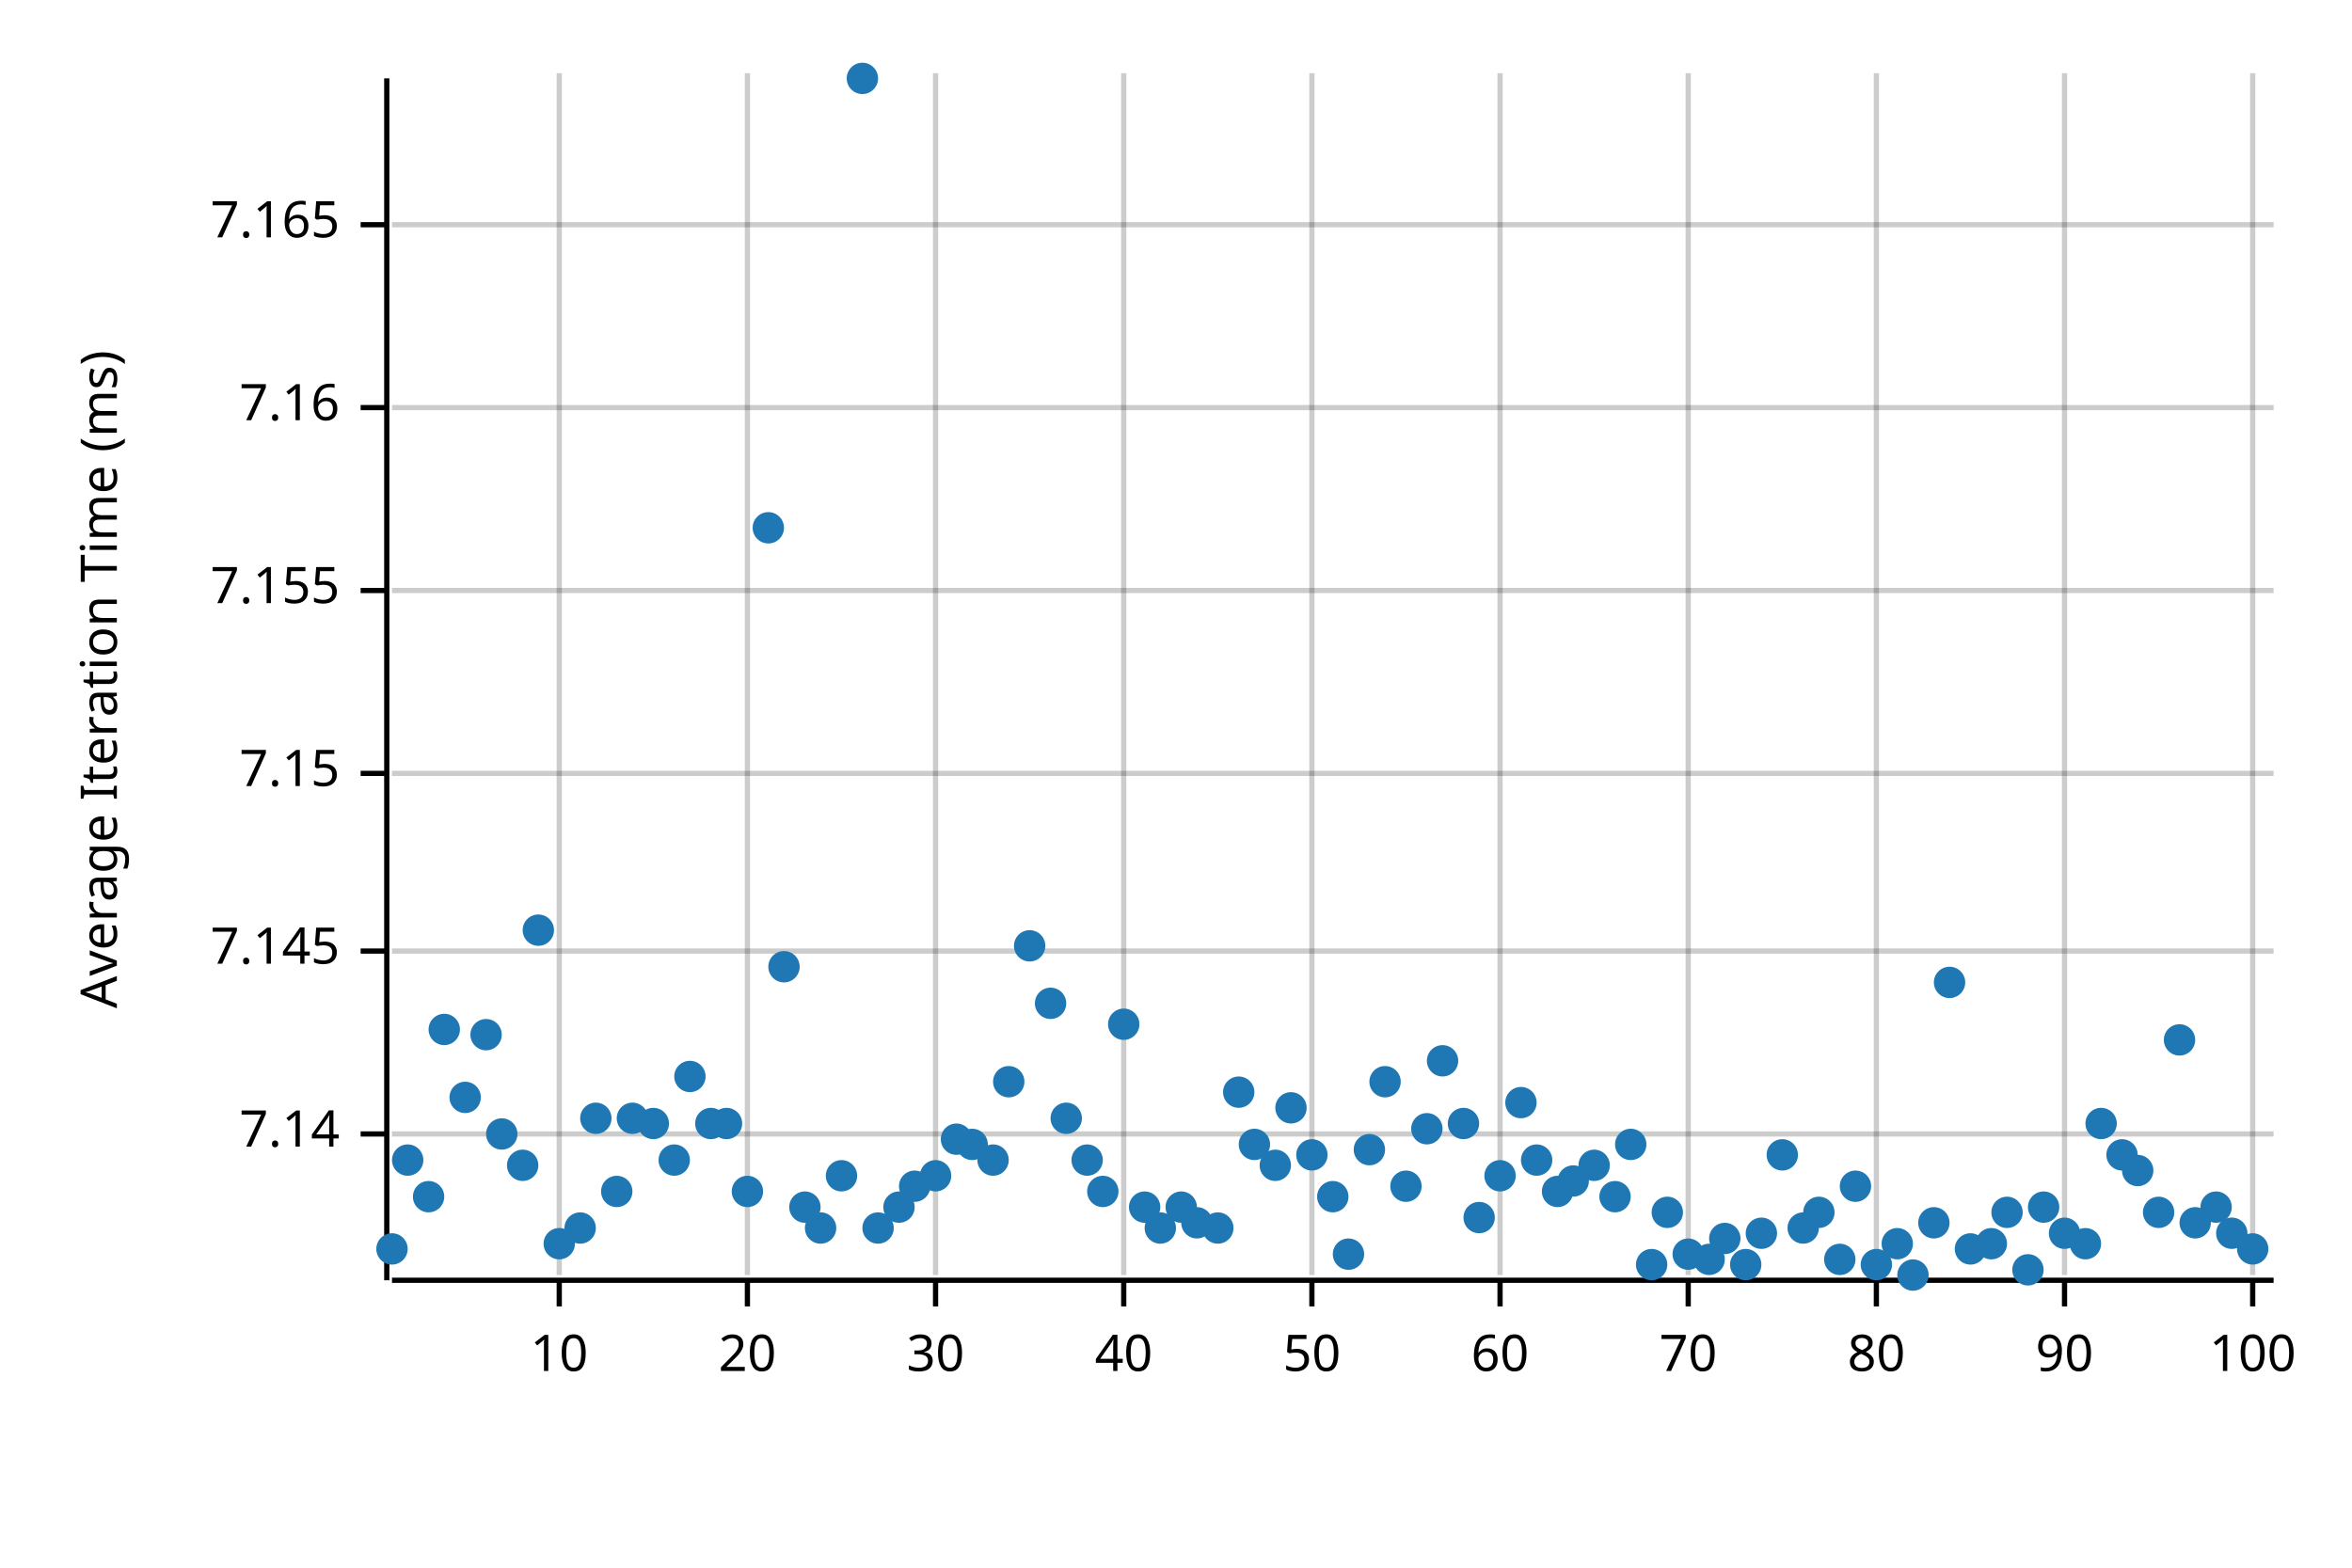
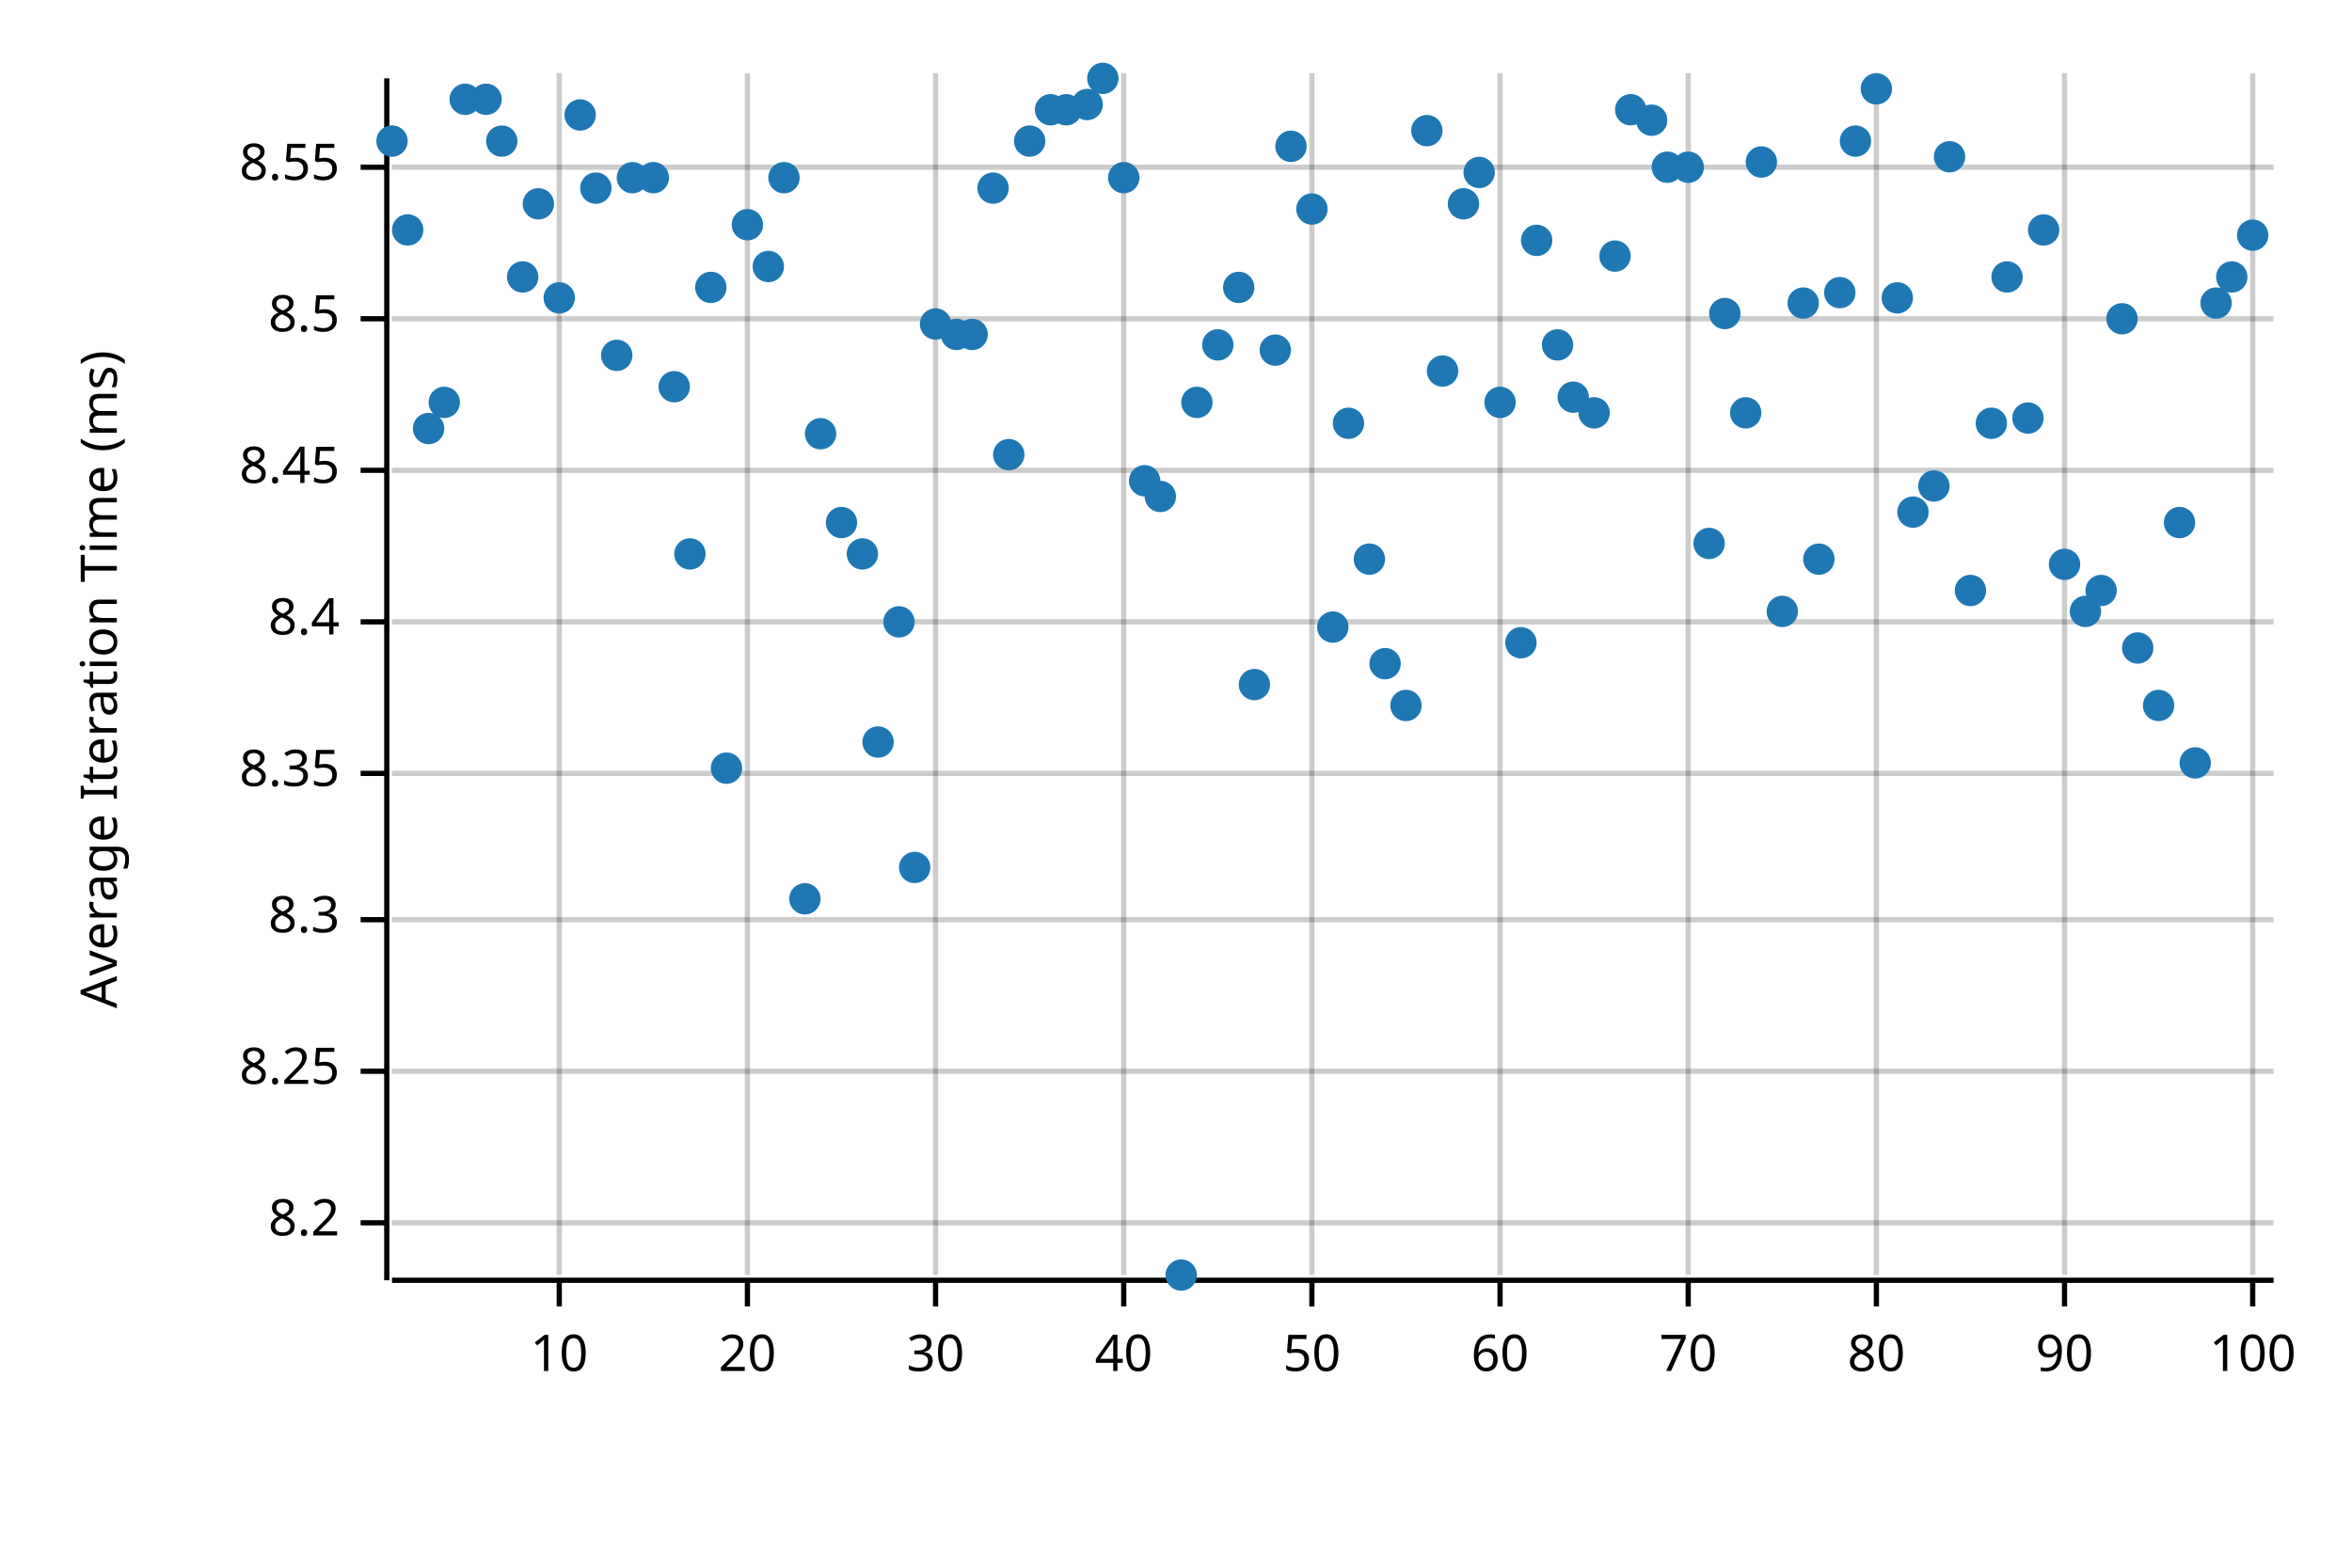
<svg xmlns="http://www.w3.org/2000/svg" width="450" height="300" viewBox="0 0 450 300">
  <text x="15" y="130" dy="0.76em" text-anchor="middle" font-family="sans-serif" font-size="9.677" opacity="1" fill="#000000" transform="rotate(270, 15, 130)">
Average Iteration Time (ms)
</text>
  <line opacity="0.2" stroke="#000000" stroke-width="1" x1="107" y1="244" x2="107" y2="14" />
  <line opacity="0.2" stroke="#000000" stroke-width="1" x1="143" y1="244" x2="143" y2="14" />
  <line opacity="0.2" stroke="#000000" stroke-width="1" x1="179" y1="244" x2="179" y2="14" />
  <line opacity="0.2" stroke="#000000" stroke-width="1" x1="215" y1="244" x2="215" y2="14" />
  <line opacity="0.2" stroke="#000000" stroke-width="1" x1="251" y1="244" x2="251" y2="14" />
  <line opacity="0.2" stroke="#000000" stroke-width="1" x1="287" y1="244" x2="287" y2="14" />
  <line opacity="0.2" stroke="#000000" stroke-width="1" x1="323" y1="244" x2="323" y2="14" />
  <line opacity="0.2" stroke="#000000" stroke-width="1" x1="359" y1="244" x2="359" y2="14" />
  <line opacity="0.2" stroke="#000000" stroke-width="1" x1="395" y1="244" x2="395" y2="14" />
  <line opacity="0.2" stroke="#000000" stroke-width="1" x1="431" y1="244" x2="431" y2="14" />
-   <line opacity="0.2" stroke="#000000" stroke-width="1" x1="75" y1="217" x2="435" y2="217" />
-   <line opacity="0.2" stroke="#000000" stroke-width="1" x1="75" y1="182" x2="435" y2="182" />
+   <line opacity="0.2" stroke="#000000" stroke-width="1" x1="75" y1="234" x2="435" y2="234" />
+   <line opacity="0.2" stroke="#000000" stroke-width="1" x1="75" y1="205" x2="435" y2="205" />
+   <line opacity="0.2" stroke="#000000" stroke-width="1" x1="75" y1="176" x2="435" y2="176" />
  <line opacity="0.2" stroke="#000000" stroke-width="1" x1="75" y1="148" x2="435" y2="148" />
-   <line opacity="0.2" stroke="#000000" stroke-width="1" x1="75" y1="113" x2="435" y2="113" />
-   <line opacity="0.2" stroke="#000000" stroke-width="1" x1="75" y1="78" x2="435" y2="78" />
-   <line opacity="0.2" stroke="#000000" stroke-width="1" x1="75" y1="43" x2="435" y2="43" />
+   <line opacity="0.2" stroke="#000000" stroke-width="1" x1="75" y1="119" x2="435" y2="119" />
+   <line opacity="0.2" stroke="#000000" stroke-width="1" x1="75" y1="90" x2="435" y2="90" />
+   <line opacity="0.2" stroke="#000000" stroke-width="1" x1="75" y1="61" x2="435" y2="61" />
+   <line opacity="0.2" stroke="#000000" stroke-width="1" x1="75" y1="32" x2="435" y2="32" />
  <polyline fill="none" opacity="1" stroke="#000000" stroke-width="1" points="74,15 74,245 " />
-   <text x="65" y="217" dy="0.5ex" text-anchor="end" font-family="sans-serif" font-size="9.677" opacity="1" fill="#000000">
- 7.14
+   <text x="65" y="234" dy="0.5ex" text-anchor="end" font-family="sans-serif" font-size="9.677" opacity="1" fill="#000000">
+ 8.2
</text>
-   <polyline fill="none" opacity="1" stroke="#000000" stroke-width="1" points="69,217 74,217 " />
-   <text x="65" y="182" dy="0.5ex" text-anchor="end" font-family="sans-serif" font-size="9.677" opacity="1" fill="#000000">
- 7.145
+   <polyline fill="none" opacity="1" stroke="#000000" stroke-width="1" points="69,234 74,234 " />
+   <text x="65" y="205" dy="0.5ex" text-anchor="end" font-family="sans-serif" font-size="9.677" opacity="1" fill="#000000">
+ 8.25
</text>
-   <polyline fill="none" opacity="1" stroke="#000000" stroke-width="1" points="69,182 74,182 " />
+   <polyline fill="none" opacity="1" stroke="#000000" stroke-width="1" points="69,205 74,205 " />
+   <text x="65" y="176" dy="0.5ex" text-anchor="end" font-family="sans-serif" font-size="9.677" opacity="1" fill="#000000">
+ 8.3
+ </text>
+   <polyline fill="none" opacity="1" stroke="#000000" stroke-width="1" points="69,176 74,176 " />
  <text x="65" y="148" dy="0.5ex" text-anchor="end" font-family="sans-serif" font-size="9.677" opacity="1" fill="#000000">
- 7.15
+ 8.35
</text>
  <polyline fill="none" opacity="1" stroke="#000000" stroke-width="1" points="69,148 74,148 " />
-   <text x="65" y="113" dy="0.5ex" text-anchor="end" font-family="sans-serif" font-size="9.677" opacity="1" fill="#000000">
- 7.155
+   <text x="65" y="119" dy="0.5ex" text-anchor="end" font-family="sans-serif" font-size="9.677" opacity="1" fill="#000000">
+ 8.4
</text>
-   <polyline fill="none" opacity="1" stroke="#000000" stroke-width="1" points="69,113 74,113 " />
-   <text x="65" y="78" dy="0.5ex" text-anchor="end" font-family="sans-serif" font-size="9.677" opacity="1" fill="#000000">
- 7.16
+   <polyline fill="none" opacity="1" stroke="#000000" stroke-width="1" points="69,119 74,119 " />
+   <text x="65" y="90" dy="0.5ex" text-anchor="end" font-family="sans-serif" font-size="9.677" opacity="1" fill="#000000">
+ 8.45
</text>
-   <polyline fill="none" opacity="1" stroke="#000000" stroke-width="1" points="69,78 74,78 " />
-   <text x="65" y="43" dy="0.5ex" text-anchor="end" font-family="sans-serif" font-size="9.677" opacity="1" fill="#000000">
- 7.165
+   <polyline fill="none" opacity="1" stroke="#000000" stroke-width="1" points="69,90 74,90 " />
+   <text x="65" y="61" dy="0.5ex" text-anchor="end" font-family="sans-serif" font-size="9.677" opacity="1" fill="#000000">
+ 8.5
</text>
-   <polyline fill="none" opacity="1" stroke="#000000" stroke-width="1" points="69,43 74,43 " />
+   <polyline fill="none" opacity="1" stroke="#000000" stroke-width="1" points="69,61 74,61 " />
+   <text x="65" y="32" dy="0.5ex" text-anchor="end" font-family="sans-serif" font-size="9.677" opacity="1" fill="#000000">
+ 8.55
+ </text>
+   <polyline fill="none" opacity="1" stroke="#000000" stroke-width="1" points="69,32 74,32 " />
  <polyline fill="none" opacity="1" stroke="#000000" stroke-width="1" points="75,245 435,245 " />
  <text x="107" y="255" dy="0.76em" text-anchor="middle" font-family="sans-serif" font-size="9.677" opacity="1" fill="#000000">
10
</text>
  <polyline fill="none" opacity="1" stroke="#000000" stroke-width="1" points="107,245 107,250 " />
  <text x="143" y="255" dy="0.76em" text-anchor="middle" font-family="sans-serif" font-size="9.677" opacity="1" fill="#000000">
20
</text>
  <polyline fill="none" opacity="1" stroke="#000000" stroke-width="1" points="143,245 143,250 " />
  <text x="179" y="255" dy="0.76em" text-anchor="middle" font-family="sans-serif" font-size="9.677" opacity="1" fill="#000000">
30
</text>
  <polyline fill="none" opacity="1" stroke="#000000" stroke-width="1" points="179,245 179,250 " />
  <text x="215" y="255" dy="0.76em" text-anchor="middle" font-family="sans-serif" font-size="9.677" opacity="1" fill="#000000">
40
</text>
  <polyline fill="none" opacity="1" stroke="#000000" stroke-width="1" points="215,245 215,250 " />
  <text x="251" y="255" dy="0.76em" text-anchor="middle" font-family="sans-serif" font-size="9.677" opacity="1" fill="#000000">
50
</text>
  <polyline fill="none" opacity="1" stroke="#000000" stroke-width="1" points="251,245 251,250 " />
  <text x="287" y="255" dy="0.76em" text-anchor="middle" font-family="sans-serif" font-size="9.677" opacity="1" fill="#000000">
60
</text>
  <polyline fill="none" opacity="1" stroke="#000000" stroke-width="1" points="287,245 287,250 " />
  <text x="323" y="255" dy="0.76em" text-anchor="middle" font-family="sans-serif" font-size="9.677" opacity="1" fill="#000000">
70
</text>
  <polyline fill="none" opacity="1" stroke="#000000" stroke-width="1" points="323,245 323,250 " />
  <text x="359" y="255" dy="0.76em" text-anchor="middle" font-family="sans-serif" font-size="9.677" opacity="1" fill="#000000">
80
</text>
  <polyline fill="none" opacity="1" stroke="#000000" stroke-width="1" points="359,245 359,250 " />
  <text x="395" y="255" dy="0.76em" text-anchor="middle" font-family="sans-serif" font-size="9.677" opacity="1" fill="#000000">
90
</text>
  <polyline fill="none" opacity="1" stroke="#000000" stroke-width="1" points="395,245 395,250 " />
  <text x="431" y="255" dy="0.76em" text-anchor="middle" font-family="sans-serif" font-size="9.677" opacity="1" fill="#000000">
100
</text>
  <polyline fill="none" opacity="1" stroke="#000000" stroke-width="1" points="431,245 431,250 " />
-   <circle cx="75" cy="239" r="3" opacity="1" fill="#1F78B4" stroke="none" stroke-width="1" />
-   <circle cx="78" cy="222" r="3" opacity="1" fill="#1F78B4" stroke="none" stroke-width="1" />
-   <circle cx="82" cy="229" r="3" opacity="1" fill="#1F78B4" stroke="none" stroke-width="1" />
-   <circle cx="85" cy="197" r="3" opacity="1" fill="#1F78B4" stroke="none" stroke-width="1" />
-   <circle cx="89" cy="210" r="3" opacity="1" fill="#1F78B4" stroke="none" stroke-width="1" />
-   <circle cx="93" cy="198" r="3" opacity="1" fill="#1F78B4" stroke="none" stroke-width="1" />
-   <circle cx="96" cy="217" r="3" opacity="1" fill="#1F78B4" stroke="none" stroke-width="1" />
-   <circle cx="100" cy="223" r="3" opacity="1" fill="#1F78B4" stroke="none" stroke-width="1" />
-   <circle cx="103" cy="178" r="3" opacity="1" fill="#1F78B4" stroke="none" stroke-width="1" />
-   <circle cx="107" cy="238" r="3" opacity="1" fill="#1F78B4" stroke="none" stroke-width="1" />
-   <circle cx="111" cy="235" r="3" opacity="1" fill="#1F78B4" stroke="none" stroke-width="1" />
-   <circle cx="114" cy="214" r="3" opacity="1" fill="#1F78B4" stroke="none" stroke-width="1" />
-   <circle cx="118" cy="228" r="3" opacity="1" fill="#1F78B4" stroke="none" stroke-width="1" />
-   <circle cx="121" cy="214" r="3" opacity="1" fill="#1F78B4" stroke="none" stroke-width="1" />
-   <circle cx="125" cy="215" r="3" opacity="1" fill="#1F78B4" stroke="none" stroke-width="1" />
-   <circle cx="129" cy="222" r="3" opacity="1" fill="#1F78B4" stroke="none" stroke-width="1" />
-   <circle cx="132" cy="206" r="3" opacity="1" fill="#1F78B4" stroke="none" stroke-width="1" />
-   <circle cx="136" cy="215" r="3" opacity="1" fill="#1F78B4" stroke="none" stroke-width="1" />
-   <circle cx="139" cy="215" r="3" opacity="1" fill="#1F78B4" stroke="none" stroke-width="1" />
-   <circle cx="143" cy="228" r="3" opacity="1" fill="#1F78B4" stroke="none" stroke-width="1" />
-   <circle cx="147" cy="101" r="3" opacity="1" fill="#1F78B4" stroke="none" stroke-width="1" />
-   <circle cx="150" cy="185" r="3" opacity="1" fill="#1F78B4" stroke="none" stroke-width="1" />
-   <circle cx="154" cy="231" r="3" opacity="1" fill="#1F78B4" stroke="none" stroke-width="1" />
-   <circle cx="157" cy="235" r="3" opacity="1" fill="#1F78B4" stroke="none" stroke-width="1" />
-   <circle cx="161" cy="225" r="3" opacity="1" fill="#1F78B4" stroke="none" stroke-width="1" />
-   <circle cx="165" cy="15" r="3" opacity="1" fill="#1F78B4" stroke="none" stroke-width="1" />
-   <circle cx="168" cy="235" r="3" opacity="1" fill="#1F78B4" stroke="none" stroke-width="1" />
-   <circle cx="172" cy="231" r="3" opacity="1" fill="#1F78B4" stroke="none" stroke-width="1" />
-   <circle cx="175" cy="227" r="3" opacity="1" fill="#1F78B4" stroke="none" stroke-width="1" />
-   <circle cx="179" cy="225" r="3" opacity="1" fill="#1F78B4" stroke="none" stroke-width="1" />
-   <circle cx="183" cy="218" r="3" opacity="1" fill="#1F78B4" stroke="none" stroke-width="1" />
-   <circle cx="186" cy="219" r="3" opacity="1" fill="#1F78B4" stroke="none" stroke-width="1" />
-   <circle cx="190" cy="222" r="3" opacity="1" fill="#1F78B4" stroke="none" stroke-width="1" />
-   <circle cx="193" cy="207" r="3" opacity="1" fill="#1F78B4" stroke="none" stroke-width="1" />
-   <circle cx="197" cy="181" r="3" opacity="1" fill="#1F78B4" stroke="none" stroke-width="1" />
-   <circle cx="201" cy="192" r="3" opacity="1" fill="#1F78B4" stroke="none" stroke-width="1" />
-   <circle cx="204" cy="214" r="3" opacity="1" fill="#1F78B4" stroke="none" stroke-width="1" />
-   <circle cx="208" cy="222" r="3" opacity="1" fill="#1F78B4" stroke="none" stroke-width="1" />
-   <circle cx="211" cy="228" r="3" opacity="1" fill="#1F78B4" stroke="none" stroke-width="1" />
-   <circle cx="215" cy="196" r="3" opacity="1" fill="#1F78B4" stroke="none" stroke-width="1" />
-   <circle cx="219" cy="231" r="3" opacity="1" fill="#1F78B4" stroke="none" stroke-width="1" />
-   <circle cx="222" cy="235" r="3" opacity="1" fill="#1F78B4" stroke="none" stroke-width="1" />
-   <circle cx="226" cy="231" r="3" opacity="1" fill="#1F78B4" stroke="none" stroke-width="1" />
-   <circle cx="229" cy="234" r="3" opacity="1" fill="#1F78B4" stroke="none" stroke-width="1" />
-   <circle cx="233" cy="235" r="3" opacity="1" fill="#1F78B4" stroke="none" stroke-width="1" />
-   <circle cx="237" cy="209" r="3" opacity="1" fill="#1F78B4" stroke="none" stroke-width="1" />
-   <circle cx="240" cy="219" r="3" opacity="1" fill="#1F78B4" stroke="none" stroke-width="1" />
-   <circle cx="244" cy="223" r="3" opacity="1" fill="#1F78B4" stroke="none" stroke-width="1" />
-   <circle cx="247" cy="212" r="3" opacity="1" fill="#1F78B4" stroke="none" stroke-width="1" />
-   <circle cx="251" cy="221" r="3" opacity="1" fill="#1F78B4" stroke="none" stroke-width="1" />
-   <circle cx="255" cy="229" r="3" opacity="1" fill="#1F78B4" stroke="none" stroke-width="1" />
-   <circle cx="258" cy="240" r="3" opacity="1" fill="#1F78B4" stroke="none" stroke-width="1" />
-   <circle cx="262" cy="220" r="3" opacity="1" fill="#1F78B4" stroke="none" stroke-width="1" />
-   <circle cx="265" cy="207" r="3" opacity="1" fill="#1F78B4" stroke="none" stroke-width="1" />
-   <circle cx="269" cy="227" r="3" opacity="1" fill="#1F78B4" stroke="none" stroke-width="1" />
-   <circle cx="273" cy="216" r="3" opacity="1" fill="#1F78B4" stroke="none" stroke-width="1" />
-   <circle cx="276" cy="203" r="3" opacity="1" fill="#1F78B4" stroke="none" stroke-width="1" />
-   <circle cx="280" cy="215" r="3" opacity="1" fill="#1F78B4" stroke="none" stroke-width="1" />
-   <circle cx="283" cy="233" r="3" opacity="1" fill="#1F78B4" stroke="none" stroke-width="1" />
-   <circle cx="287" cy="225" r="3" opacity="1" fill="#1F78B4" stroke="none" stroke-width="1" />
-   <circle cx="291" cy="211" r="3" opacity="1" fill="#1F78B4" stroke="none" stroke-width="1" />
-   <circle cx="294" cy="222" r="3" opacity="1" fill="#1F78B4" stroke="none" stroke-width="1" />
-   <circle cx="298" cy="228" r="3" opacity="1" fill="#1F78B4" stroke="none" stroke-width="1" />
-   <circle cx="301" cy="226" r="3" opacity="1" fill="#1F78B4" stroke="none" stroke-width="1" />
-   <circle cx="305" cy="223" r="3" opacity="1" fill="#1F78B4" stroke="none" stroke-width="1" />
-   <circle cx="309" cy="229" r="3" opacity="1" fill="#1F78B4" stroke="none" stroke-width="1" />
-   <circle cx="312" cy="219" r="3" opacity="1" fill="#1F78B4" stroke="none" stroke-width="1" />
-   <circle cx="316" cy="242" r="3" opacity="1" fill="#1F78B4" stroke="none" stroke-width="1" />
-   <circle cx="319" cy="232" r="3" opacity="1" fill="#1F78B4" stroke="none" stroke-width="1" />
-   <circle cx="323" cy="240" r="3" opacity="1" fill="#1F78B4" stroke="none" stroke-width="1" />
-   <circle cx="327" cy="241" r="3" opacity="1" fill="#1F78B4" stroke="none" stroke-width="1" />
-   <circle cx="330" cy="237" r="3" opacity="1" fill="#1F78B4" stroke="none" stroke-width="1" />
-   <circle cx="334" cy="242" r="3" opacity="1" fill="#1F78B4" stroke="none" stroke-width="1" />
-   <circle cx="337" cy="236" r="3" opacity="1" fill="#1F78B4" stroke="none" stroke-width="1" />
-   <circle cx="341" cy="221" r="3" opacity="1" fill="#1F78B4" stroke="none" stroke-width="1" />
-   <circle cx="345" cy="235" r="3" opacity="1" fill="#1F78B4" stroke="none" stroke-width="1" />
-   <circle cx="348" cy="232" r="3" opacity="1" fill="#1F78B4" stroke="none" stroke-width="1" />
-   <circle cx="352" cy="241" r="3" opacity="1" fill="#1F78B4" stroke="none" stroke-width="1" />
-   <circle cx="355" cy="227" r="3" opacity="1" fill="#1F78B4" stroke="none" stroke-width="1" />
-   <circle cx="359" cy="242" r="3" opacity="1" fill="#1F78B4" stroke="none" stroke-width="1" />
-   <circle cx="363" cy="238" r="3" opacity="1" fill="#1F78B4" stroke="none" stroke-width="1" />
-   <circle cx="366" cy="244" r="3" opacity="1" fill="#1F78B4" stroke="none" stroke-width="1" />
-   <circle cx="370" cy="234" r="3" opacity="1" fill="#1F78B4" stroke="none" stroke-width="1" />
-   <circle cx="373" cy="188" r="3" opacity="1" fill="#1F78B4" stroke="none" stroke-width="1" />
-   <circle cx="377" cy="239" r="3" opacity="1" fill="#1F78B4" stroke="none" stroke-width="1" />
-   <circle cx="381" cy="238" r="3" opacity="1" fill="#1F78B4" stroke="none" stroke-width="1" />
-   <circle cx="384" cy="232" r="3" opacity="1" fill="#1F78B4" stroke="none" stroke-width="1" />
-   <circle cx="388" cy="243" r="3" opacity="1" fill="#1F78B4" stroke="none" stroke-width="1" />
-   <circle cx="391" cy="231" r="3" opacity="1" fill="#1F78B4" stroke="none" stroke-width="1" />
-   <circle cx="395" cy="236" r="3" opacity="1" fill="#1F78B4" stroke="none" stroke-width="1" />
-   <circle cx="399" cy="238" r="3" opacity="1" fill="#1F78B4" stroke="none" stroke-width="1" />
-   <circle cx="402" cy="215" r="3" opacity="1" fill="#1F78B4" stroke="none" stroke-width="1" />
-   <circle cx="406" cy="221" r="3" opacity="1" fill="#1F78B4" stroke="none" stroke-width="1" />
-   <circle cx="409" cy="224" r="3" opacity="1" fill="#1F78B4" stroke="none" stroke-width="1" />
-   <circle cx="413" cy="232" r="3" opacity="1" fill="#1F78B4" stroke="none" stroke-width="1" />
-   <circle cx="417" cy="199" r="3" opacity="1" fill="#1F78B4" stroke="none" stroke-width="1" />
-   <circle cx="420" cy="234" r="3" opacity="1" fill="#1F78B4" stroke="none" stroke-width="1" />
-   <circle cx="424" cy="231" r="3" opacity="1" fill="#1F78B4" stroke="none" stroke-width="1" />
-   <circle cx="427" cy="236" r="3" opacity="1" fill="#1F78B4" stroke="none" stroke-width="1" />
-   <circle cx="431" cy="239" r="3" opacity="1" fill="#1F78B4" stroke="none" stroke-width="1" />
+   <circle cx="75" cy="27" r="3" opacity="1" fill="#1F78B4" stroke="none" stroke-width="1" />
+   <circle cx="78" cy="44" r="3" opacity="1" fill="#1F78B4" stroke="none" stroke-width="1" />
+   <circle cx="82" cy="82" r="3" opacity="1" fill="#1F78B4" stroke="none" stroke-width="1" />
+   <circle cx="85" cy="77" r="3" opacity="1" fill="#1F78B4" stroke="none" stroke-width="1" />
+   <circle cx="89" cy="19" r="3" opacity="1" fill="#1F78B4" stroke="none" stroke-width="1" />
+   <circle cx="93" cy="19" r="3" opacity="1" fill="#1F78B4" stroke="none" stroke-width="1" />
+   <circle cx="96" cy="27" r="3" opacity="1" fill="#1F78B4" stroke="none" stroke-width="1" />
+   <circle cx="100" cy="53" r="3" opacity="1" fill="#1F78B4" stroke="none" stroke-width="1" />
+   <circle cx="103" cy="39" r="3" opacity="1" fill="#1F78B4" stroke="none" stroke-width="1" />
+   <circle cx="107" cy="57" r="3" opacity="1" fill="#1F78B4" stroke="none" stroke-width="1" />
+   <circle cx="111" cy="22" r="3" opacity="1" fill="#1F78B4" stroke="none" stroke-width="1" />
+   <circle cx="114" cy="36" r="3" opacity="1" fill="#1F78B4" stroke="none" stroke-width="1" />
+   <circle cx="118" cy="68" r="3" opacity="1" fill="#1F78B4" stroke="none" stroke-width="1" />
+   <circle cx="121" cy="34" r="3" opacity="1" fill="#1F78B4" stroke="none" stroke-width="1" />
+   <circle cx="125" cy="34" r="3" opacity="1" fill="#1F78B4" stroke="none" stroke-width="1" />
+   <circle cx="129" cy="74" r="3" opacity="1" fill="#1F78B4" stroke="none" stroke-width="1" />
+   <circle cx="132" cy="106" r="3" opacity="1" fill="#1F78B4" stroke="none" stroke-width="1" />
+   <circle cx="136" cy="55" r="3" opacity="1" fill="#1F78B4" stroke="none" stroke-width="1" />
+   <circle cx="139" cy="147" r="3" opacity="1" fill="#1F78B4" stroke="none" stroke-width="1" />
+   <circle cx="143" cy="43" r="3" opacity="1" fill="#1F78B4" stroke="none" stroke-width="1" />
+   <circle cx="147" cy="51" r="3" opacity="1" fill="#1F78B4" stroke="none" stroke-width="1" />
+   <circle cx="150" cy="34" r="3" opacity="1" fill="#1F78B4" stroke="none" stroke-width="1" />
+   <circle cx="154" cy="172" r="3" opacity="1" fill="#1F78B4" stroke="none" stroke-width="1" />
+   <circle cx="157" cy="83" r="3" opacity="1" fill="#1F78B4" stroke="none" stroke-width="1" />
+   <circle cx="161" cy="100" r="3" opacity="1" fill="#1F78B4" stroke="none" stroke-width="1" />
+   <circle cx="165" cy="106" r="3" opacity="1" fill="#1F78B4" stroke="none" stroke-width="1" />
+   <circle cx="168" cy="142" r="3" opacity="1" fill="#1F78B4" stroke="none" stroke-width="1" />
+   <circle cx="172" cy="119" r="3" opacity="1" fill="#1F78B4" stroke="none" stroke-width="1" />
+   <circle cx="175" cy="166" r="3" opacity="1" fill="#1F78B4" stroke="none" stroke-width="1" />
+   <circle cx="179" cy="62" r="3" opacity="1" fill="#1F78B4" stroke="none" stroke-width="1" />
+   <circle cx="183" cy="64" r="3" opacity="1" fill="#1F78B4" stroke="none" stroke-width="1" />
+   <circle cx="186" cy="64" r="3" opacity="1" fill="#1F78B4" stroke="none" stroke-width="1" />
+   <circle cx="190" cy="36" r="3" opacity="1" fill="#1F78B4" stroke="none" stroke-width="1" />
+   <circle cx="193" cy="87" r="3" opacity="1" fill="#1F78B4" stroke="none" stroke-width="1" />
+   <circle cx="197" cy="27" r="3" opacity="1" fill="#1F78B4" stroke="none" stroke-width="1" />
+   <circle cx="201" cy="21" r="3" opacity="1" fill="#1F78B4" stroke="none" stroke-width="1" />
+   <circle cx="204" cy="21" r="3" opacity="1" fill="#1F78B4" stroke="none" stroke-width="1" />
+   <circle cx="208" cy="20" r="3" opacity="1" fill="#1F78B4" stroke="none" stroke-width="1" />
+   <circle cx="211" cy="15" r="3" opacity="1" fill="#1F78B4" stroke="none" stroke-width="1" />
+   <circle cx="215" cy="34" r="3" opacity="1" fill="#1F78B4" stroke="none" stroke-width="1" />
+   <circle cx="219" cy="92" r="3" opacity="1" fill="#1F78B4" stroke="none" stroke-width="1" />
+   <circle cx="222" cy="95" r="3" opacity="1" fill="#1F78B4" stroke="none" stroke-width="1" />
+   <circle cx="226" cy="244" r="3" opacity="1" fill="#1F78B4" stroke="none" stroke-width="1" />
+   <circle cx="229" cy="77" r="3" opacity="1" fill="#1F78B4" stroke="none" stroke-width="1" />
+   <circle cx="233" cy="66" r="3" opacity="1" fill="#1F78B4" stroke="none" stroke-width="1" />
+   <circle cx="237" cy="55" r="3" opacity="1" fill="#1F78B4" stroke="none" stroke-width="1" />
+   <circle cx="240" cy="131" r="3" opacity="1" fill="#1F78B4" stroke="none" stroke-width="1" />
+   <circle cx="244" cy="67" r="3" opacity="1" fill="#1F78B4" stroke="none" stroke-width="1" />
+   <circle cx="247" cy="28" r="3" opacity="1" fill="#1F78B4" stroke="none" stroke-width="1" />
+   <circle cx="251" cy="40" r="3" opacity="1" fill="#1F78B4" stroke="none" stroke-width="1" />
+   <circle cx="255" cy="120" r="3" opacity="1" fill="#1F78B4" stroke="none" stroke-width="1" />
+   <circle cx="258" cy="81" r="3" opacity="1" fill="#1F78B4" stroke="none" stroke-width="1" />
+   <circle cx="262" cy="107" r="3" opacity="1" fill="#1F78B4" stroke="none" stroke-width="1" />
+   <circle cx="265" cy="127" r="3" opacity="1" fill="#1F78B4" stroke="none" stroke-width="1" />
+   <circle cx="269" cy="135" r="3" opacity="1" fill="#1F78B4" stroke="none" stroke-width="1" />
+   <circle cx="273" cy="25" r="3" opacity="1" fill="#1F78B4" stroke="none" stroke-width="1" />
+   <circle cx="276" cy="71" r="3" opacity="1" fill="#1F78B4" stroke="none" stroke-width="1" />
+   <circle cx="280" cy="39" r="3" opacity="1" fill="#1F78B4" stroke="none" stroke-width="1" />
+   <circle cx="283" cy="33" r="3" opacity="1" fill="#1F78B4" stroke="none" stroke-width="1" />
+   <circle cx="287" cy="77" r="3" opacity="1" fill="#1F78B4" stroke="none" stroke-width="1" />
+   <circle cx="291" cy="123" r="3" opacity="1" fill="#1F78B4" stroke="none" stroke-width="1" />
+   <circle cx="294" cy="46" r="3" opacity="1" fill="#1F78B4" stroke="none" stroke-width="1" />
+   <circle cx="298" cy="66" r="3" opacity="1" fill="#1F78B4" stroke="none" stroke-width="1" />
+   <circle cx="301" cy="76" r="3" opacity="1" fill="#1F78B4" stroke="none" stroke-width="1" />
+   <circle cx="305" cy="79" r="3" opacity="1" fill="#1F78B4" stroke="none" stroke-width="1" />
+   <circle cx="309" cy="49" r="3" opacity="1" fill="#1F78B4" stroke="none" stroke-width="1" />
+   <circle cx="312" cy="21" r="3" opacity="1" fill="#1F78B4" stroke="none" stroke-width="1" />
+   <circle cx="316" cy="23" r="3" opacity="1" fill="#1F78B4" stroke="none" stroke-width="1" />
+   <circle cx="319" cy="32" r="3" opacity="1" fill="#1F78B4" stroke="none" stroke-width="1" />
+   <circle cx="323" cy="32" r="3" opacity="1" fill="#1F78B4" stroke="none" stroke-width="1" />
+   <circle cx="327" cy="104" r="3" opacity="1" fill="#1F78B4" stroke="none" stroke-width="1" />
+   <circle cx="330" cy="60" r="3" opacity="1" fill="#1F78B4" stroke="none" stroke-width="1" />
+   <circle cx="334" cy="79" r="3" opacity="1" fill="#1F78B4" stroke="none" stroke-width="1" />
+   <circle cx="337" cy="31" r="3" opacity="1" fill="#1F78B4" stroke="none" stroke-width="1" />
+   <circle cx="341" cy="117" r="3" opacity="1" fill="#1F78B4" stroke="none" stroke-width="1" />
+   <circle cx="345" cy="58" r="3" opacity="1" fill="#1F78B4" stroke="none" stroke-width="1" />
+   <circle cx="348" cy="107" r="3" opacity="1" fill="#1F78B4" stroke="none" stroke-width="1" />
+   <circle cx="352" cy="56" r="3" opacity="1" fill="#1F78B4" stroke="none" stroke-width="1" />
+   <circle cx="355" cy="27" r="3" opacity="1" fill="#1F78B4" stroke="none" stroke-width="1" />
+   <circle cx="359" cy="17" r="3" opacity="1" fill="#1F78B4" stroke="none" stroke-width="1" />
+   <circle cx="363" cy="57" r="3" opacity="1" fill="#1F78B4" stroke="none" stroke-width="1" />
+   <circle cx="366" cy="98" r="3" opacity="1" fill="#1F78B4" stroke="none" stroke-width="1" />
+   <circle cx="370" cy="93" r="3" opacity="1" fill="#1F78B4" stroke="none" stroke-width="1" />
+   <circle cx="373" cy="30" r="3" opacity="1" fill="#1F78B4" stroke="none" stroke-width="1" />
+   <circle cx="377" cy="113" r="3" opacity="1" fill="#1F78B4" stroke="none" stroke-width="1" />
+   <circle cx="381" cy="81" r="3" opacity="1" fill="#1F78B4" stroke="none" stroke-width="1" />
+   <circle cx="384" cy="53" r="3" opacity="1" fill="#1F78B4" stroke="none" stroke-width="1" />
+   <circle cx="388" cy="80" r="3" opacity="1" fill="#1F78B4" stroke="none" stroke-width="1" />
+   <circle cx="391" cy="44" r="3" opacity="1" fill="#1F78B4" stroke="none" stroke-width="1" />
+   <circle cx="395" cy="108" r="3" opacity="1" fill="#1F78B4" stroke="none" stroke-width="1" />
+   <circle cx="399" cy="117" r="3" opacity="1" fill="#1F78B4" stroke="none" stroke-width="1" />
+   <circle cx="402" cy="113" r="3" opacity="1" fill="#1F78B4" stroke="none" stroke-width="1" />
+   <circle cx="406" cy="61" r="3" opacity="1" fill="#1F78B4" stroke="none" stroke-width="1" />
+   <circle cx="409" cy="124" r="3" opacity="1" fill="#1F78B4" stroke="none" stroke-width="1" />
+   <circle cx="413" cy="135" r="3" opacity="1" fill="#1F78B4" stroke="none" stroke-width="1" />
+   <circle cx="417" cy="100" r="3" opacity="1" fill="#1F78B4" stroke="none" stroke-width="1" />
+   <circle cx="420" cy="146" r="3" opacity="1" fill="#1F78B4" stroke="none" stroke-width="1" />
+   <circle cx="424" cy="58" r="3" opacity="1" fill="#1F78B4" stroke="none" stroke-width="1" />
+   <circle cx="427" cy="53" r="3" opacity="1" fill="#1F78B4" stroke="none" stroke-width="1" />
+   <circle cx="431" cy="45" r="3" opacity="1" fill="#1F78B4" stroke="none" stroke-width="1" />
</svg>
